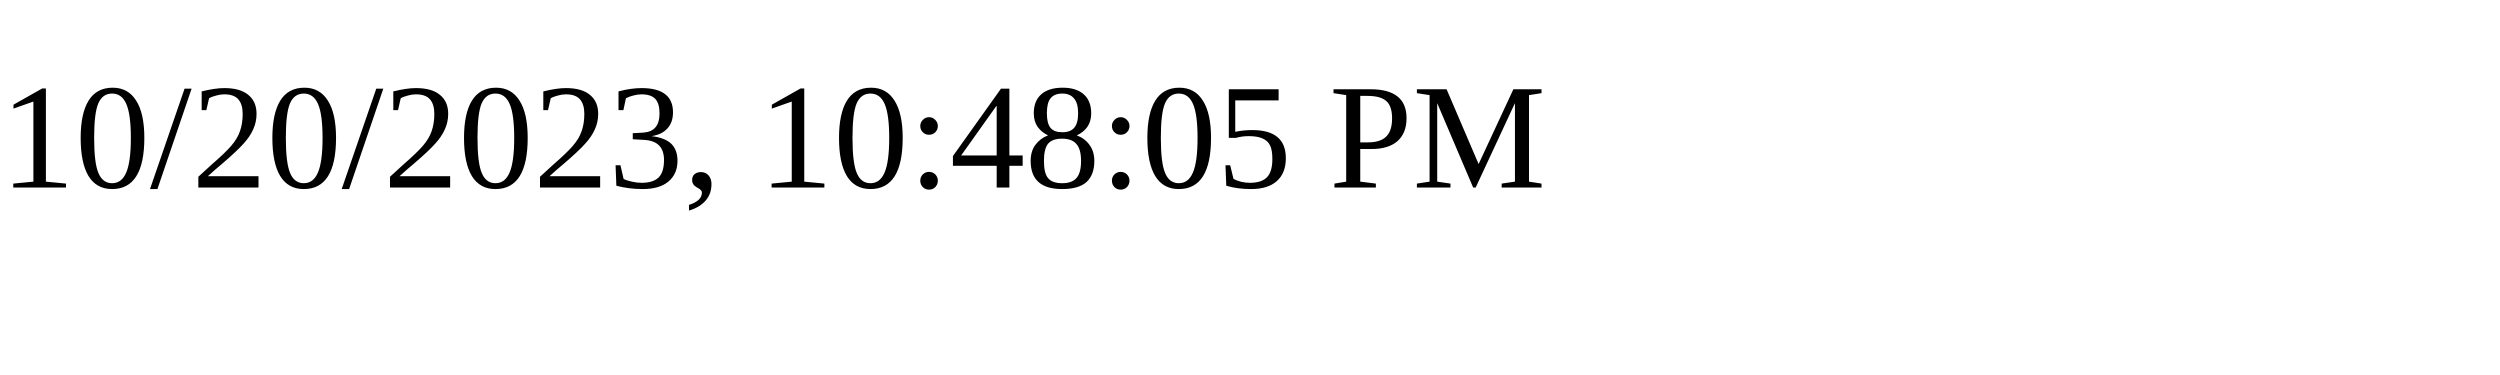
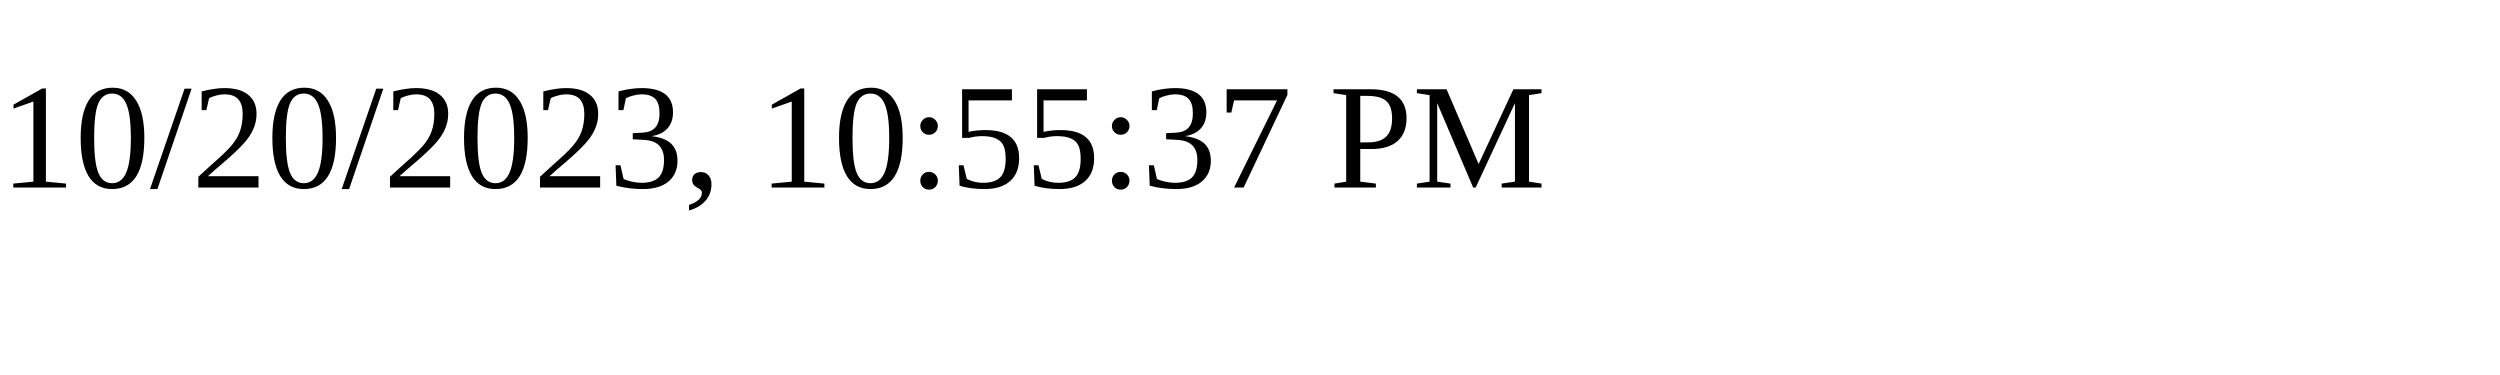
<svg xmlns="http://www.w3.org/2000/svg" height="30" width="200">
-   <text x="0" y="15">10/20/2023, 10:48:05 PM</text>
+   <text x="0" y="15">10/20/2023, 10:55:37 PM</text>
</svg>
